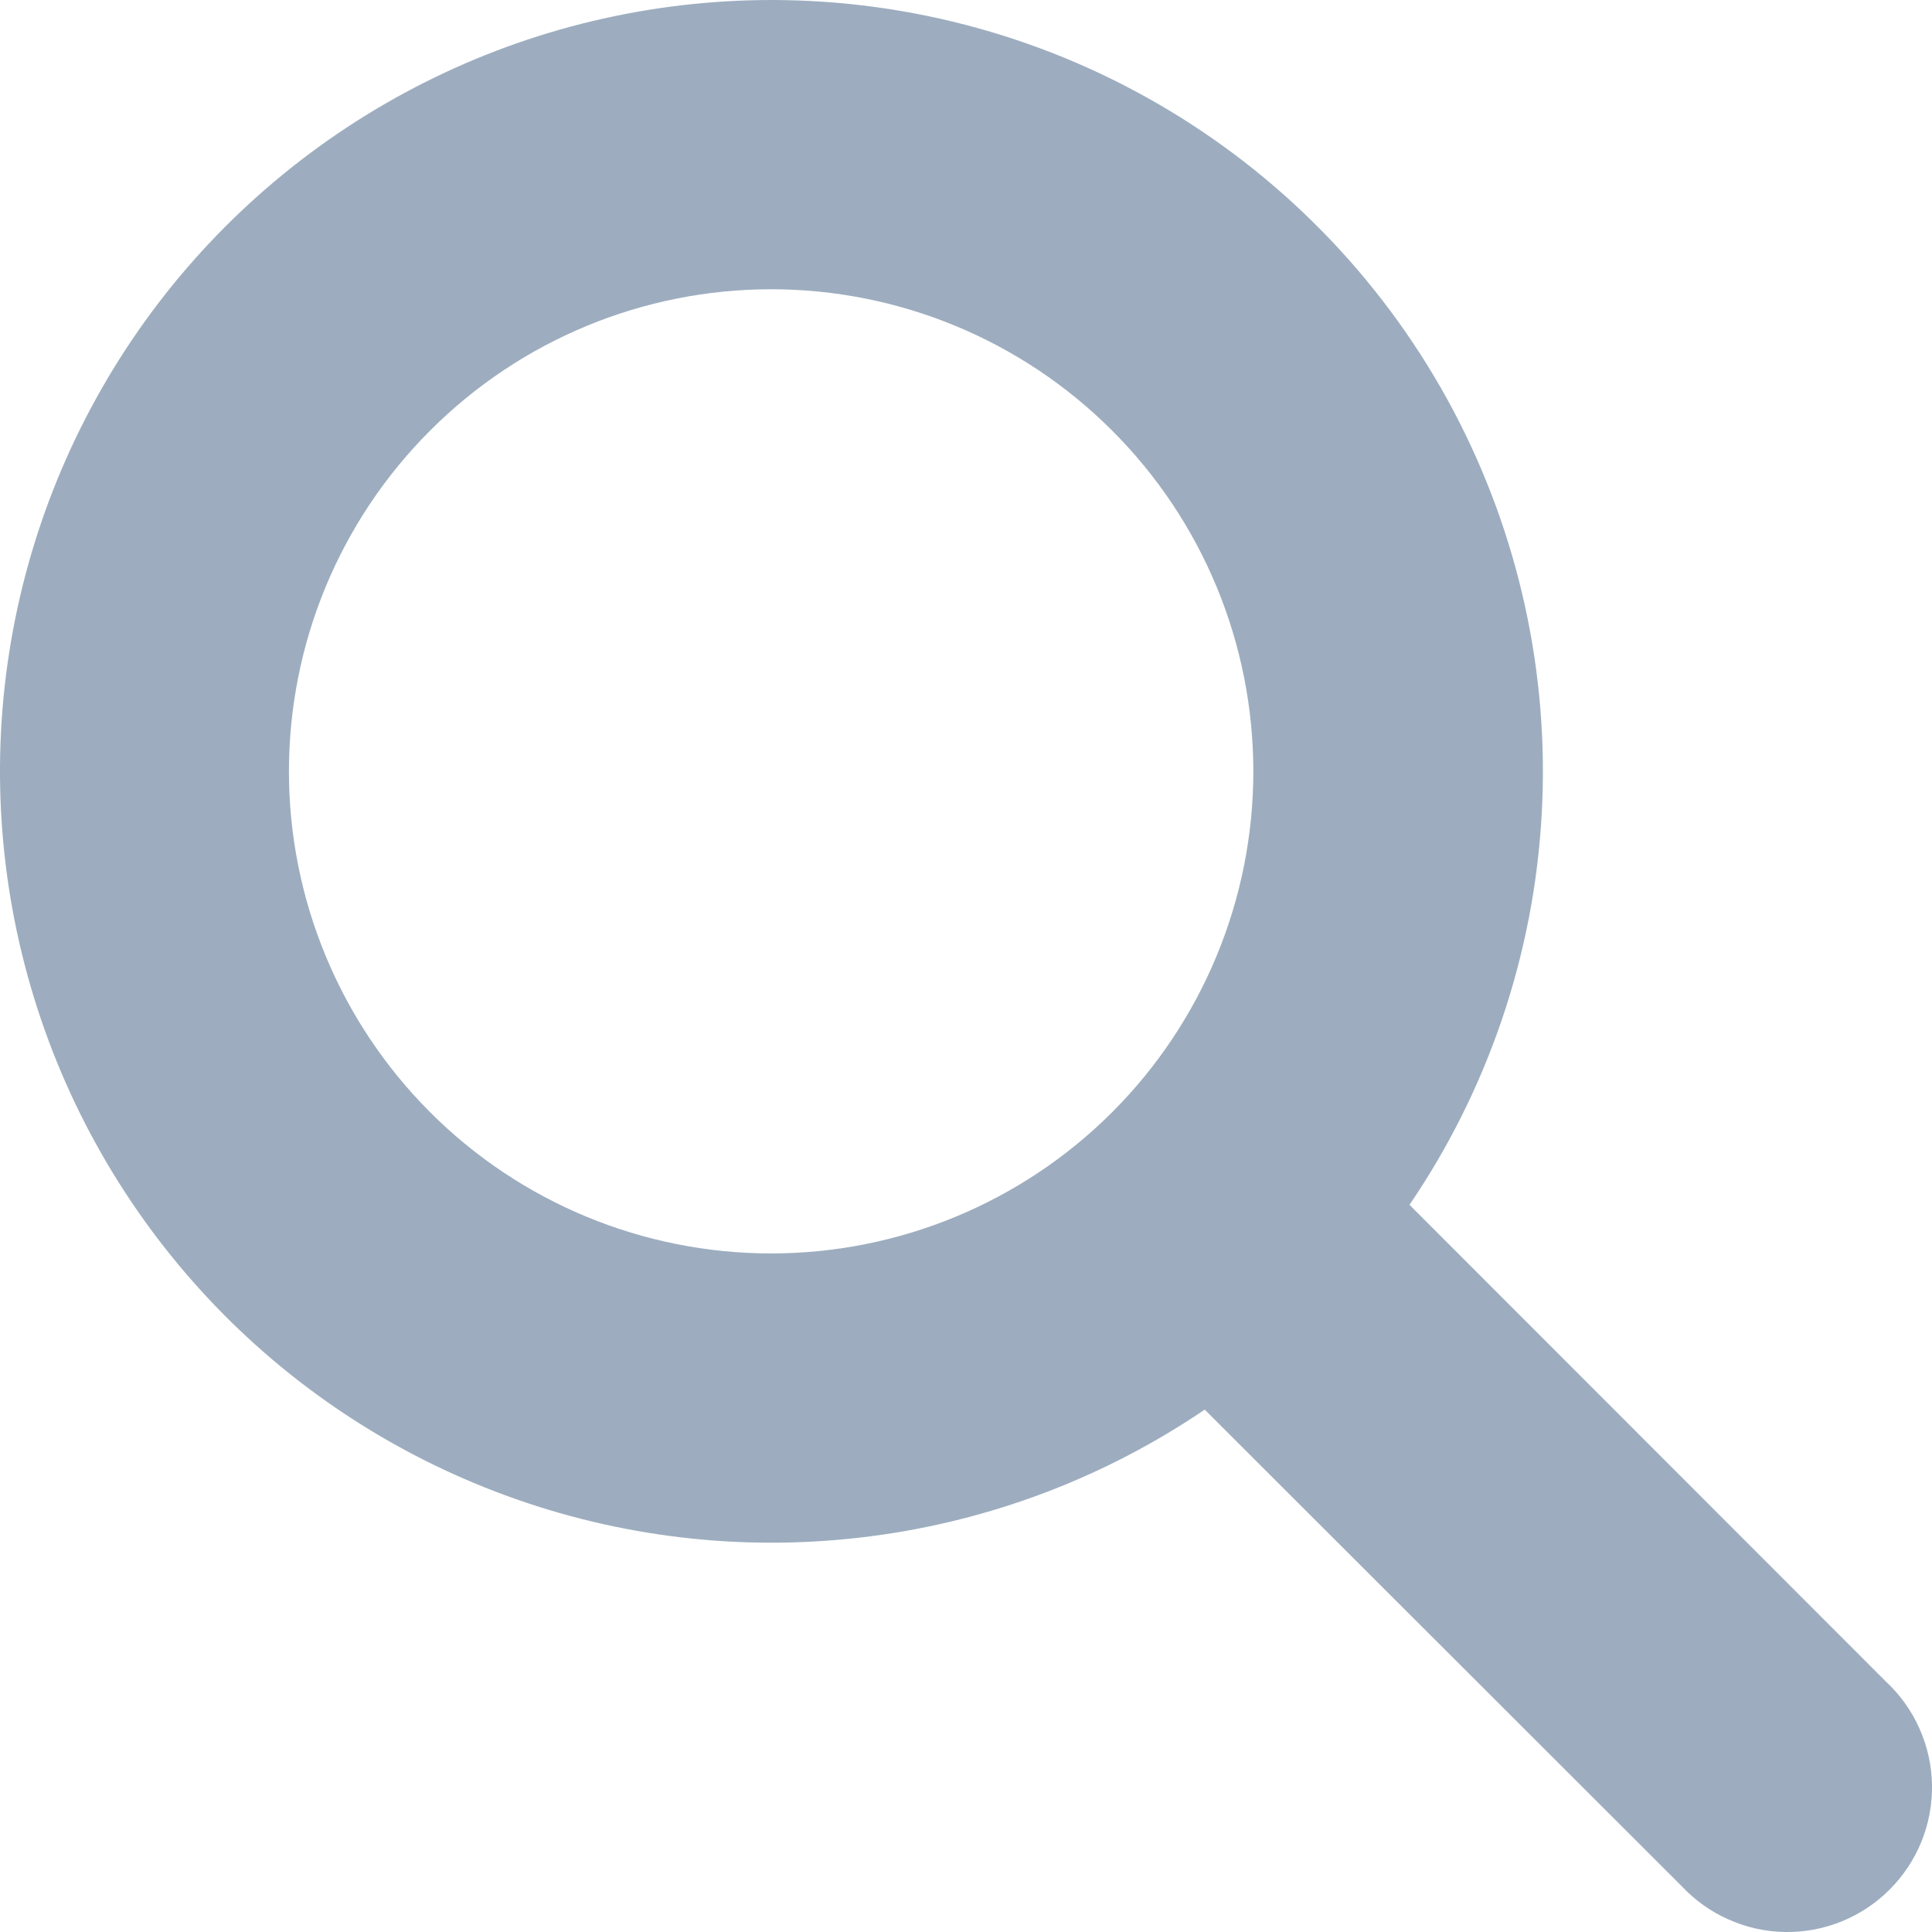
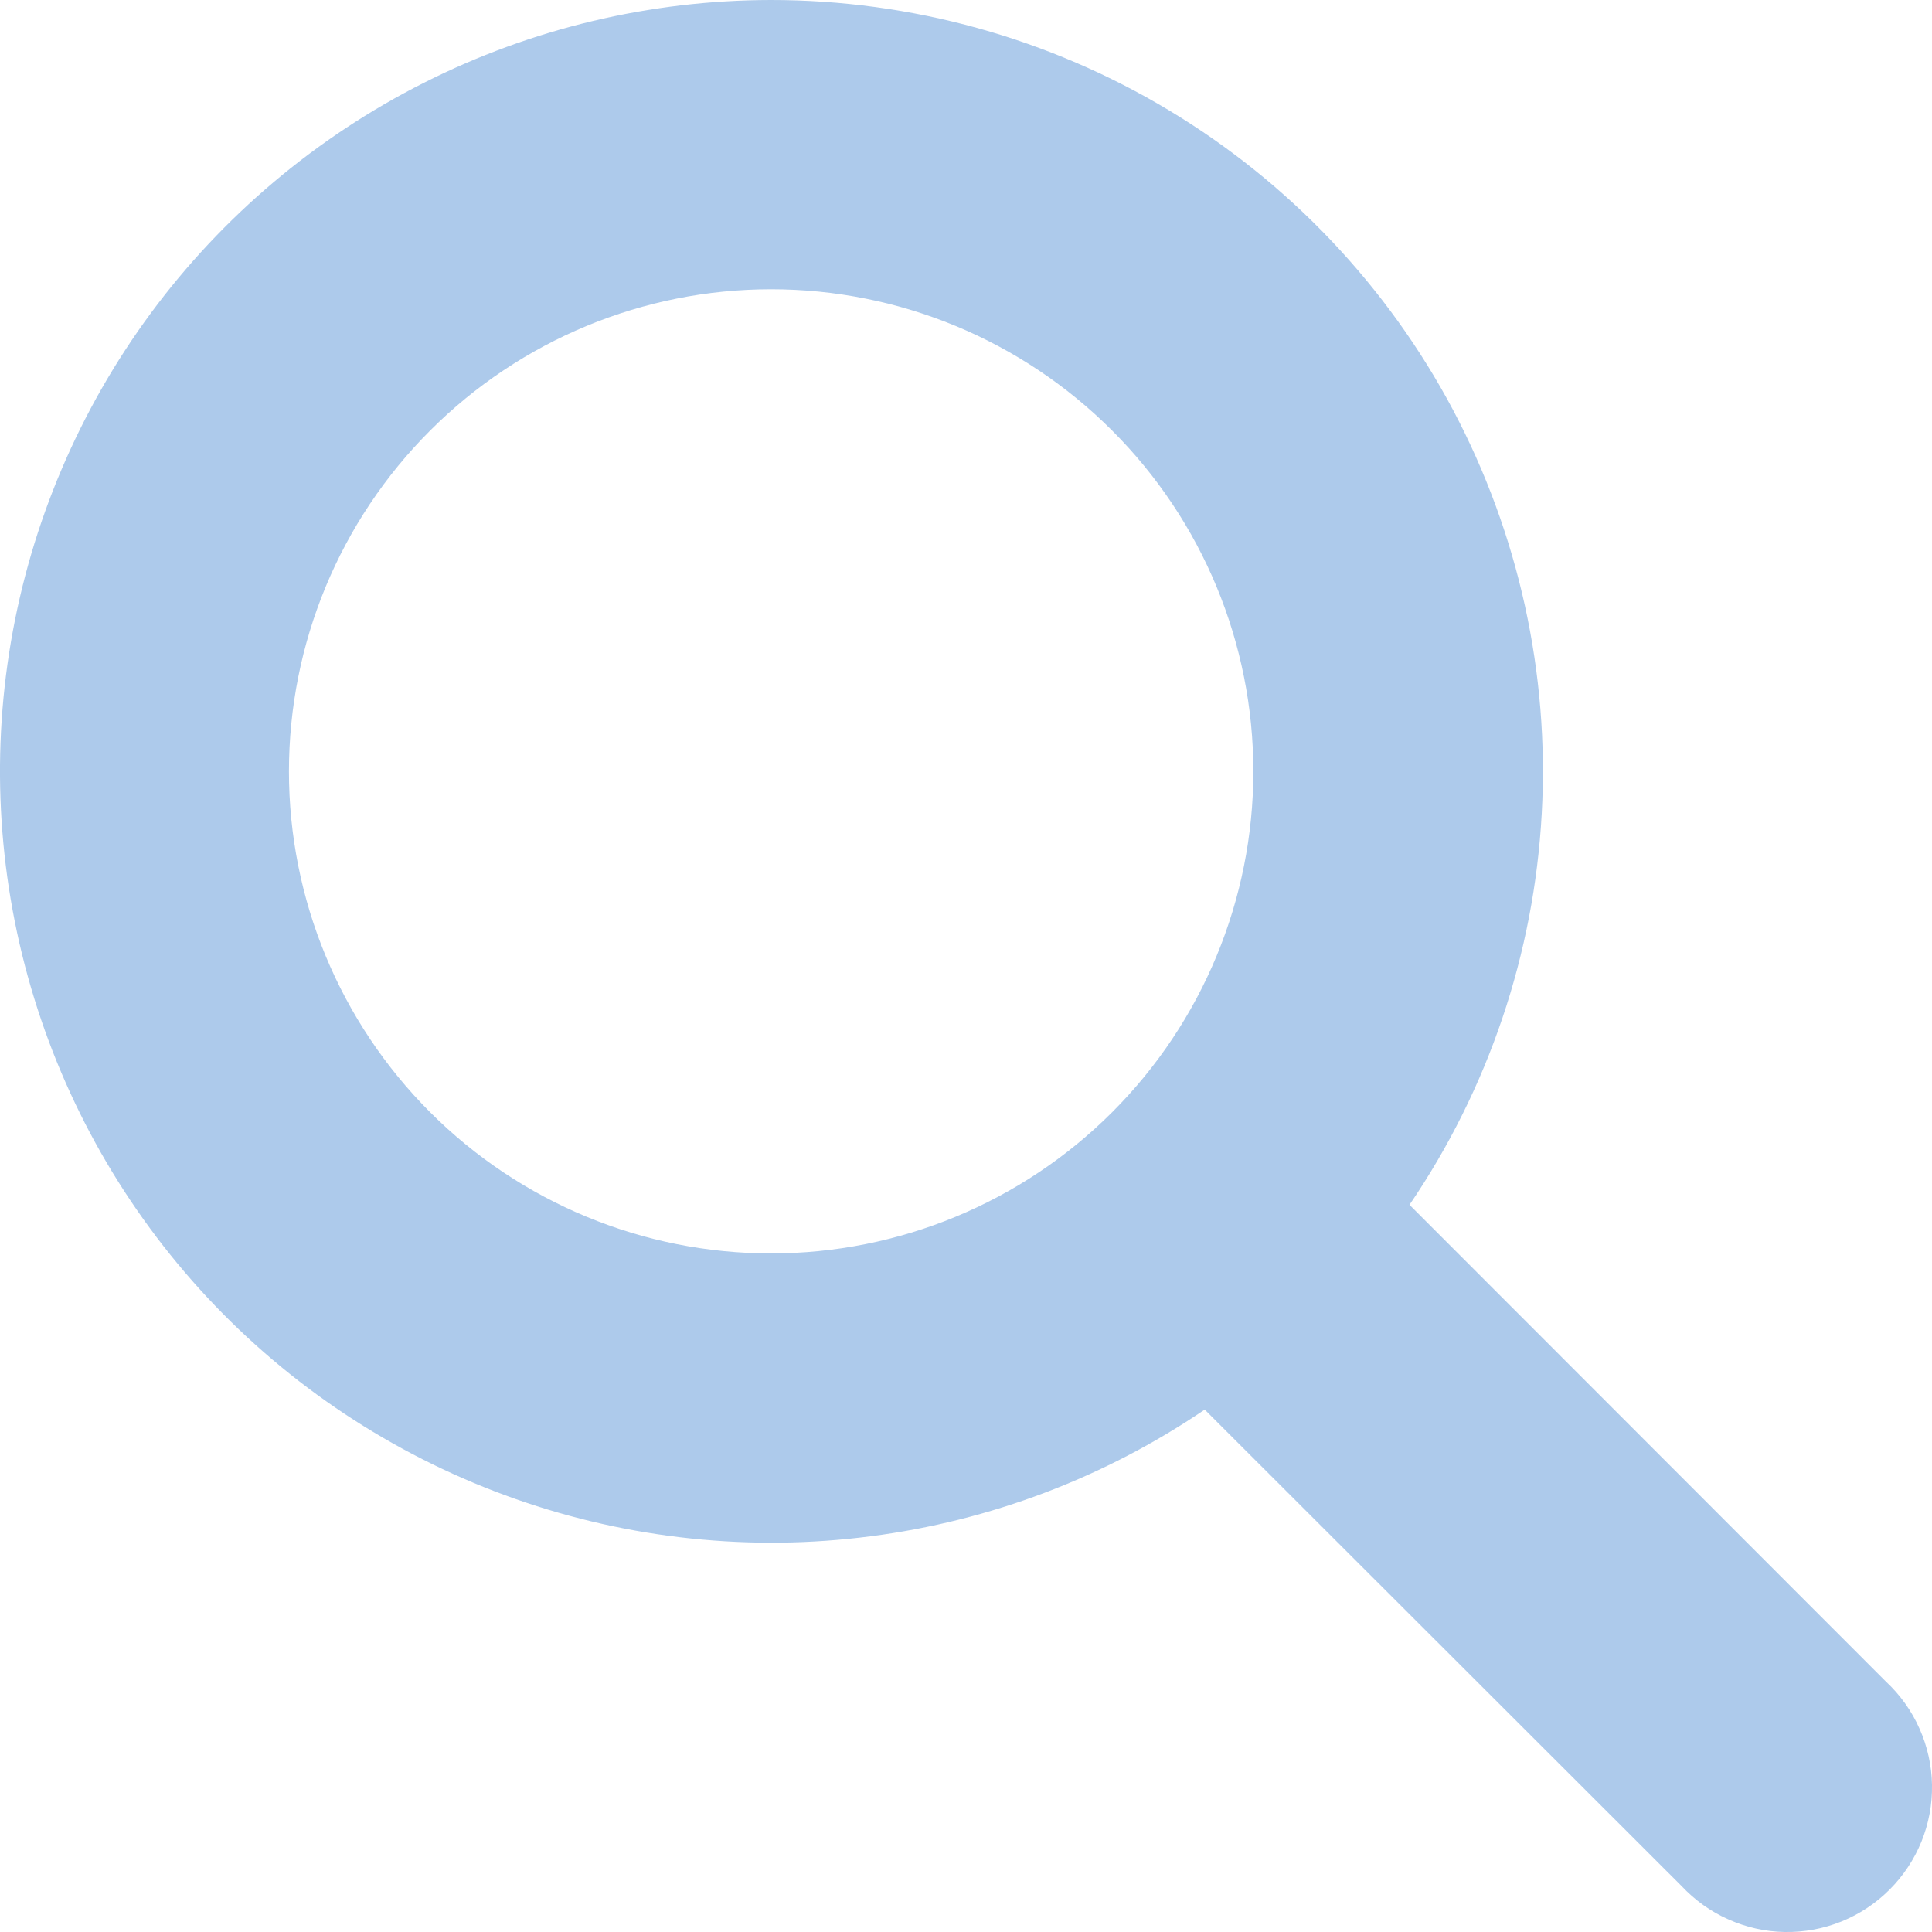
<svg xmlns="http://www.w3.org/2000/svg" width="18" height="18" viewBox="0 0 18 18" fill="none">
-   <path id="pesquisar" d="M7.184 4.73152e-07C6.06 0.001 4.951 0.265 3.948 0.772C2.944 1.279 2.073 2.014 1.405 2.918C0.737 3.823 0.291 4.871 0.102 5.979C-0.087 7.087 -0.013 8.224 0.318 9.299C0.648 10.373 1.226 11.355 2.005 12.166C2.784 12.977 3.743 13.593 4.804 13.966C5.864 14.339 6.998 14.458 8.113 14.313C9.228 14.169 10.293 13.765 11.224 13.133L15.666 17.571C15.79 17.703 15.938 17.81 16.104 17.883C16.269 17.957 16.448 17.997 16.628 18C16.809 18.003 16.989 17.97 17.157 17.902C17.325 17.834 17.477 17.733 17.605 17.605C17.733 17.477 17.834 17.325 17.902 17.157C17.97 16.989 18.003 16.81 18 16.629C17.997 16.448 17.957 16.269 17.883 16.104C17.81 15.939 17.703 15.79 17.571 15.667L13.132 11.225C13.867 10.145 14.293 8.885 14.364 7.58C14.436 6.276 14.15 4.977 13.539 3.822C12.927 2.668 12.012 1.702 10.893 1.029C9.773 0.355 8.491 -0 7.184 4.73152e-07ZM2.692 7.187C2.692 5.995 3.165 4.853 4.008 4.011C4.85 3.168 5.993 2.695 7.184 2.695C8.376 2.695 9.518 3.168 10.361 4.011C11.204 4.853 11.677 5.995 11.677 7.187C11.677 8.378 11.204 9.52 10.361 10.363C9.518 11.205 8.376 11.678 7.184 11.678C5.993 11.678 4.85 11.205 4.008 10.363C3.165 9.52 2.692 8.378 2.692 7.187Z" fill="#9DADBF" />
+   <path id="pesquisar" d="M7.184 4.73152e-07C6.06 0.001 4.951 0.265 3.948 0.772C2.944 1.279 2.073 2.014 1.405 2.918C0.737 3.823 0.291 4.871 0.102 5.979C-0.087 7.087 -0.013 8.224 0.318 9.299C0.648 10.373 1.226 11.355 2.005 12.166C2.784 12.977 3.743 13.593 4.804 13.966C5.864 14.339 6.998 14.458 8.113 14.313C9.228 14.169 10.293 13.765 11.224 13.133L15.666 17.571C15.79 17.703 15.938 17.81 16.104 17.883C16.269 17.957 16.448 17.997 16.628 18C16.809 18.003 16.989 17.97 17.157 17.902C17.325 17.834 17.477 17.733 17.605 17.605C17.733 17.477 17.834 17.325 17.902 17.157C17.97 16.989 18.003 16.81 18 16.629C17.997 16.448 17.957 16.269 17.883 16.104C17.81 15.939 17.703 15.79 17.571 15.667L13.132 11.225C13.867 10.145 14.293 8.885 14.364 7.58C14.436 6.276 14.15 4.977 13.539 3.822C12.927 2.668 12.012 1.702 10.893 1.029C9.773 0.355 8.491 -0 7.184 4.73152e-07ZM2.692 7.187C2.692 5.995 3.165 4.853 4.008 4.011C4.85 3.168 5.993 2.695 7.184 2.695C8.376 2.695 9.518 3.168 10.361 4.011C11.204 4.853 11.677 5.995 11.677 7.187C11.677 8.378 11.204 9.52 10.361 10.363C9.518 11.205 8.376 11.678 7.184 11.678C5.993 11.678 4.85 11.205 4.008 10.363C3.165 9.52 2.692 8.378 2.692 7.187Z" fill="#ADCAEB" />
</svg>
